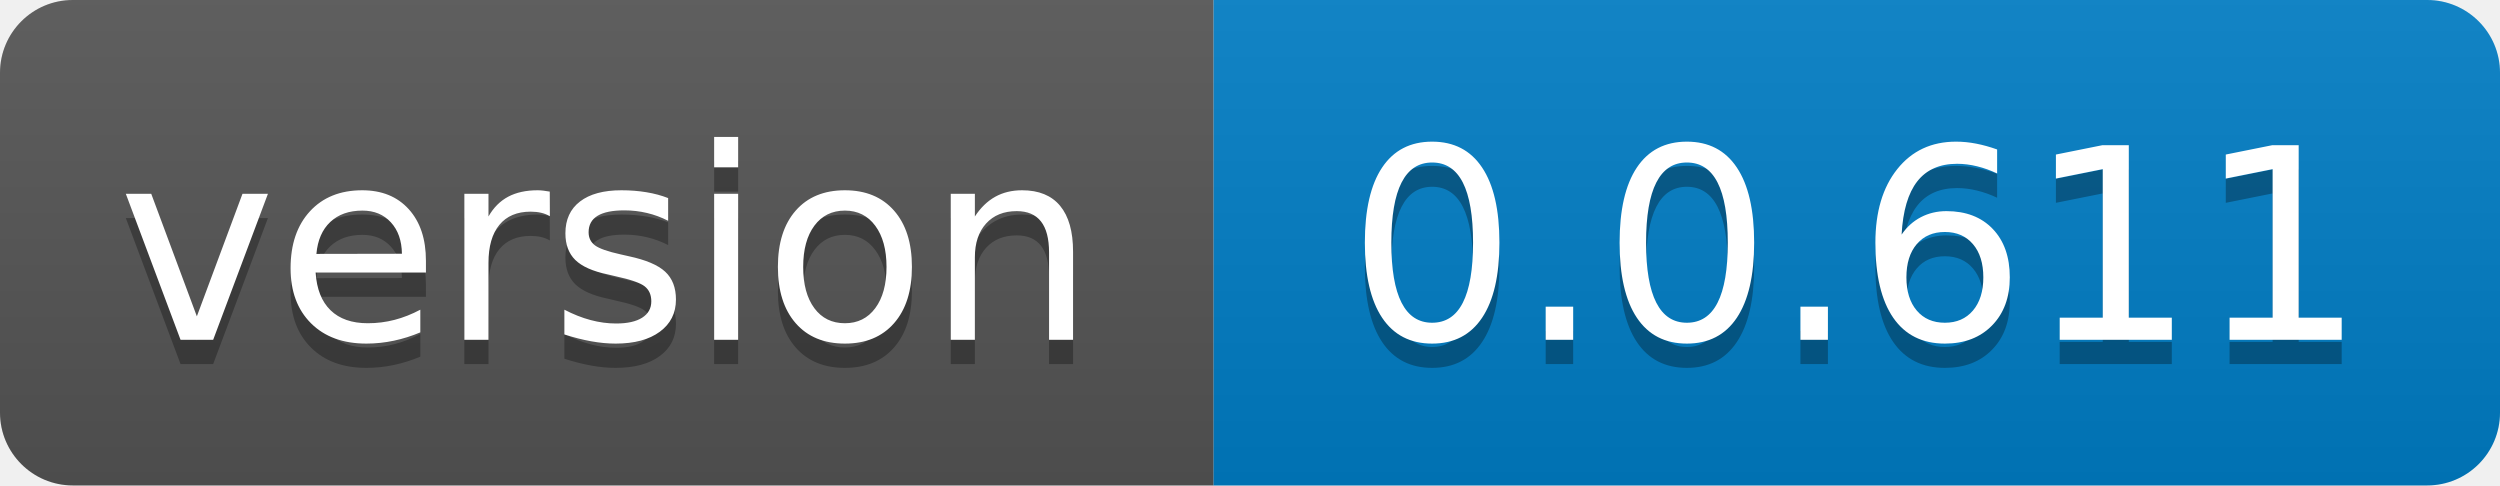
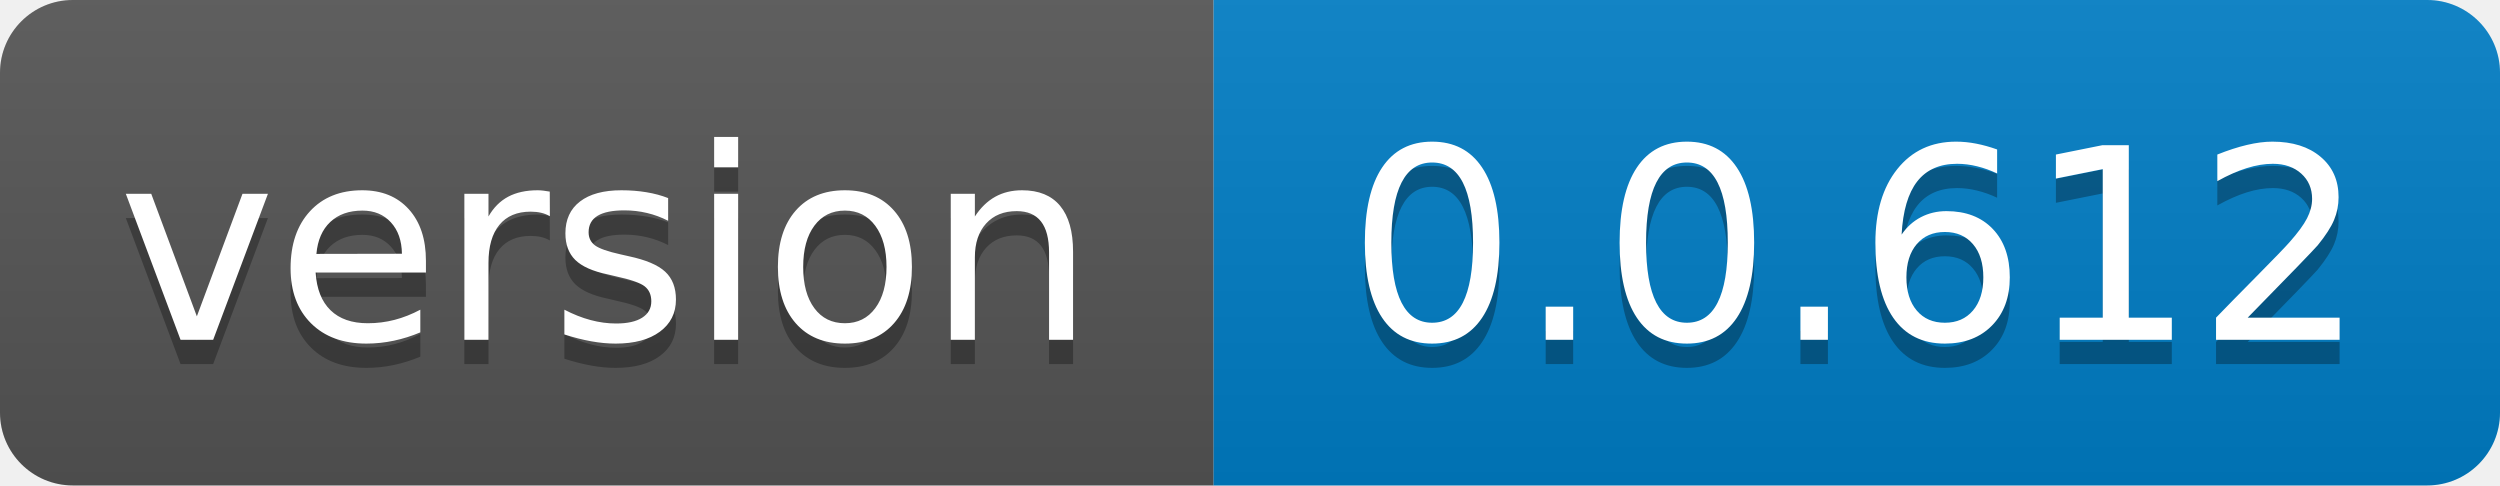
- <svg xmlns="http://www.w3.org/2000/svg" width="103" height="20" role="img" aria-label="version: 0.0.611">
+ <svg xmlns="http://www.w3.org/2000/svg" width="103" height="20" role="img" aria-label="version: 0.0.612">
  <linearGradient id="s" x2="0" y2="100%">
    <stop offset="0" stop-color="#bbb" stop-opacity=".1" />
    <stop offset="1" stop-opacity=".1" />
  </linearGradient>
  <clipPath id="r">
    <rect width="103" height="20" rx="3" fill="#fff" />
  </clipPath>
  <g clip-path="url(#r)">
    <rect width="50" height="20" fill="#555" />
    <rect x="50" width="53" height="20" fill="#007ec6" />
    <rect width="103" height="20" fill="url(#s)" />
  </g>
  <g fill="#fff" text-anchor="middle" font-family="Verdana,Geneva,DejaVu Sans,sans-serif" text-rendering="geometricPrecision" font-size="110">
    <text aria-hidden="true" x="250.0" transform="scale(.1)" textLength="400" y="150" fill="#010101" fill-opacity=".3">version</text>
    <text x="250.0" transform="scale(.1)" textLength="400" y="140" fill="#fff">version</text>
-     <text aria-hidden="true" x="765.0" transform="scale(.1)" textLength="430" y="150" fill="#010101" fill-opacity=".3">0.0.611</text>
-     <text x="765.0" transform="scale(.1)" textLength="430" y="140" fill="#fff">0.0.611</text>
+     <text aria-hidden="true" x="765.0" transform="scale(.1)" textLength="430" y="150" fill="#010101" fill-opacity=".3">0.0.612</text>
+     <text x="765.0" transform="scale(.1)" textLength="430" y="140" fill="#fff">0.0.612</text>
  </g>
</svg>
